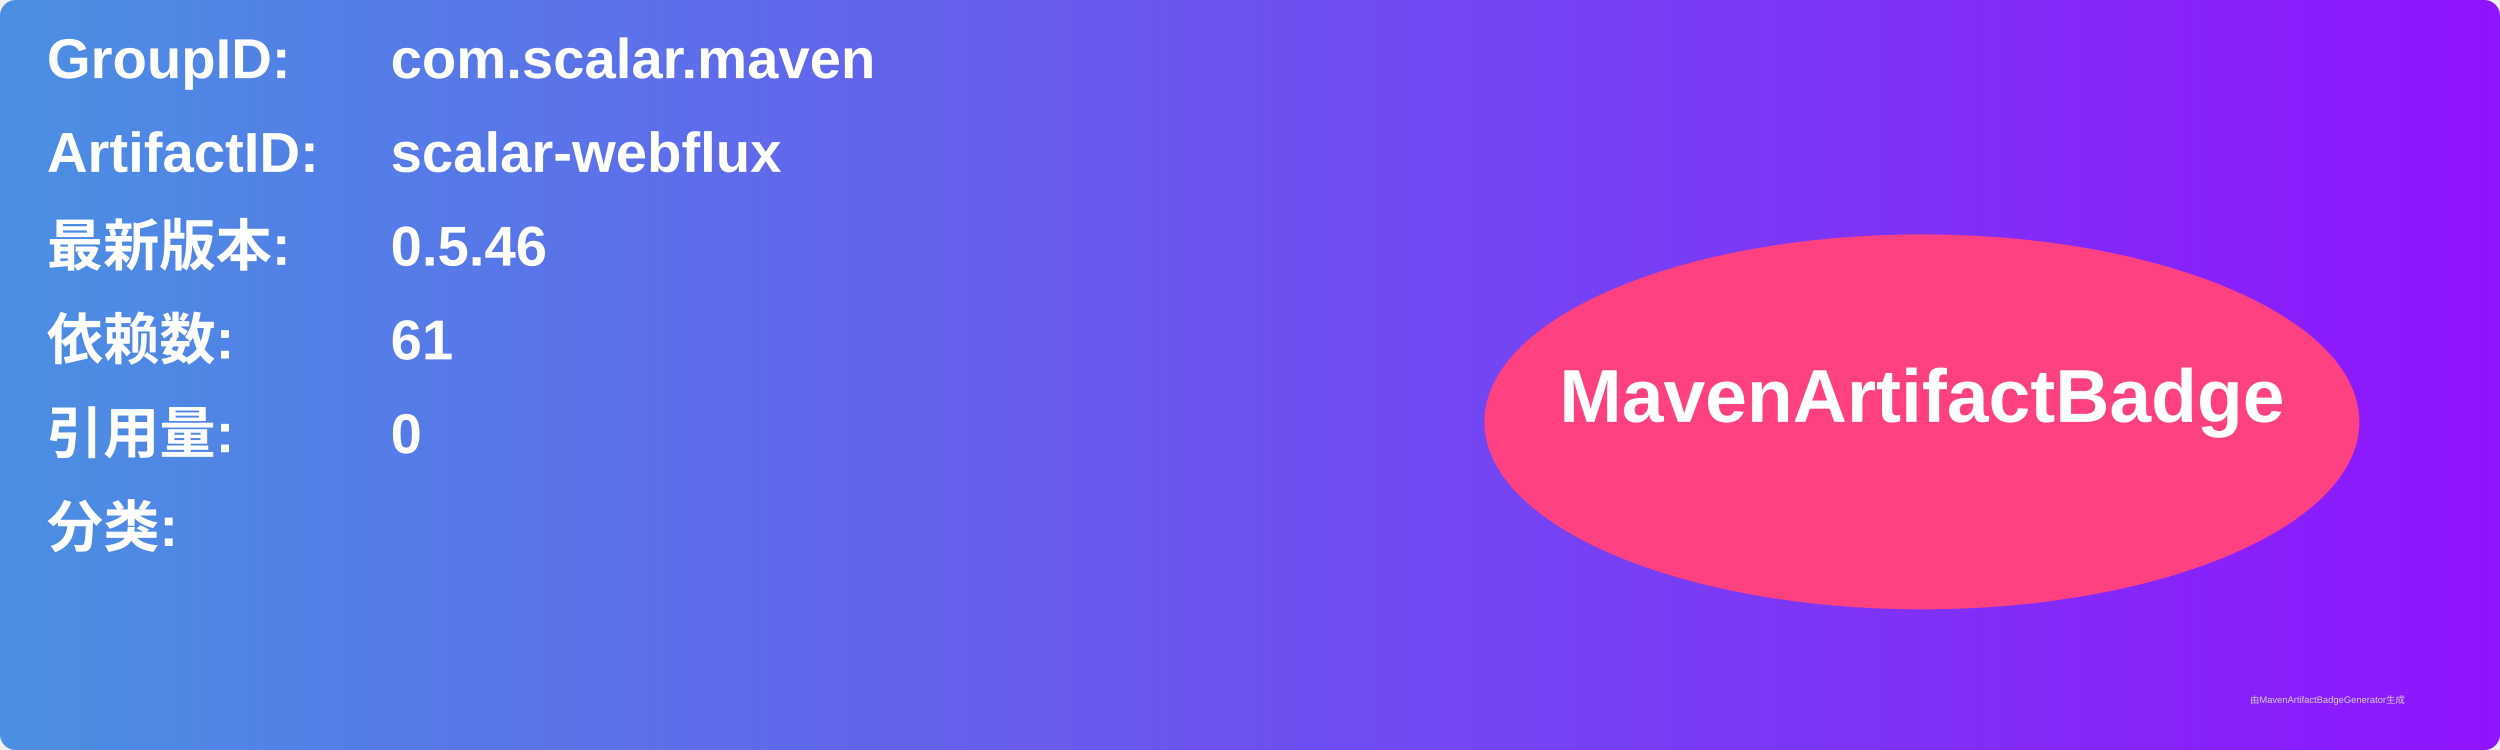
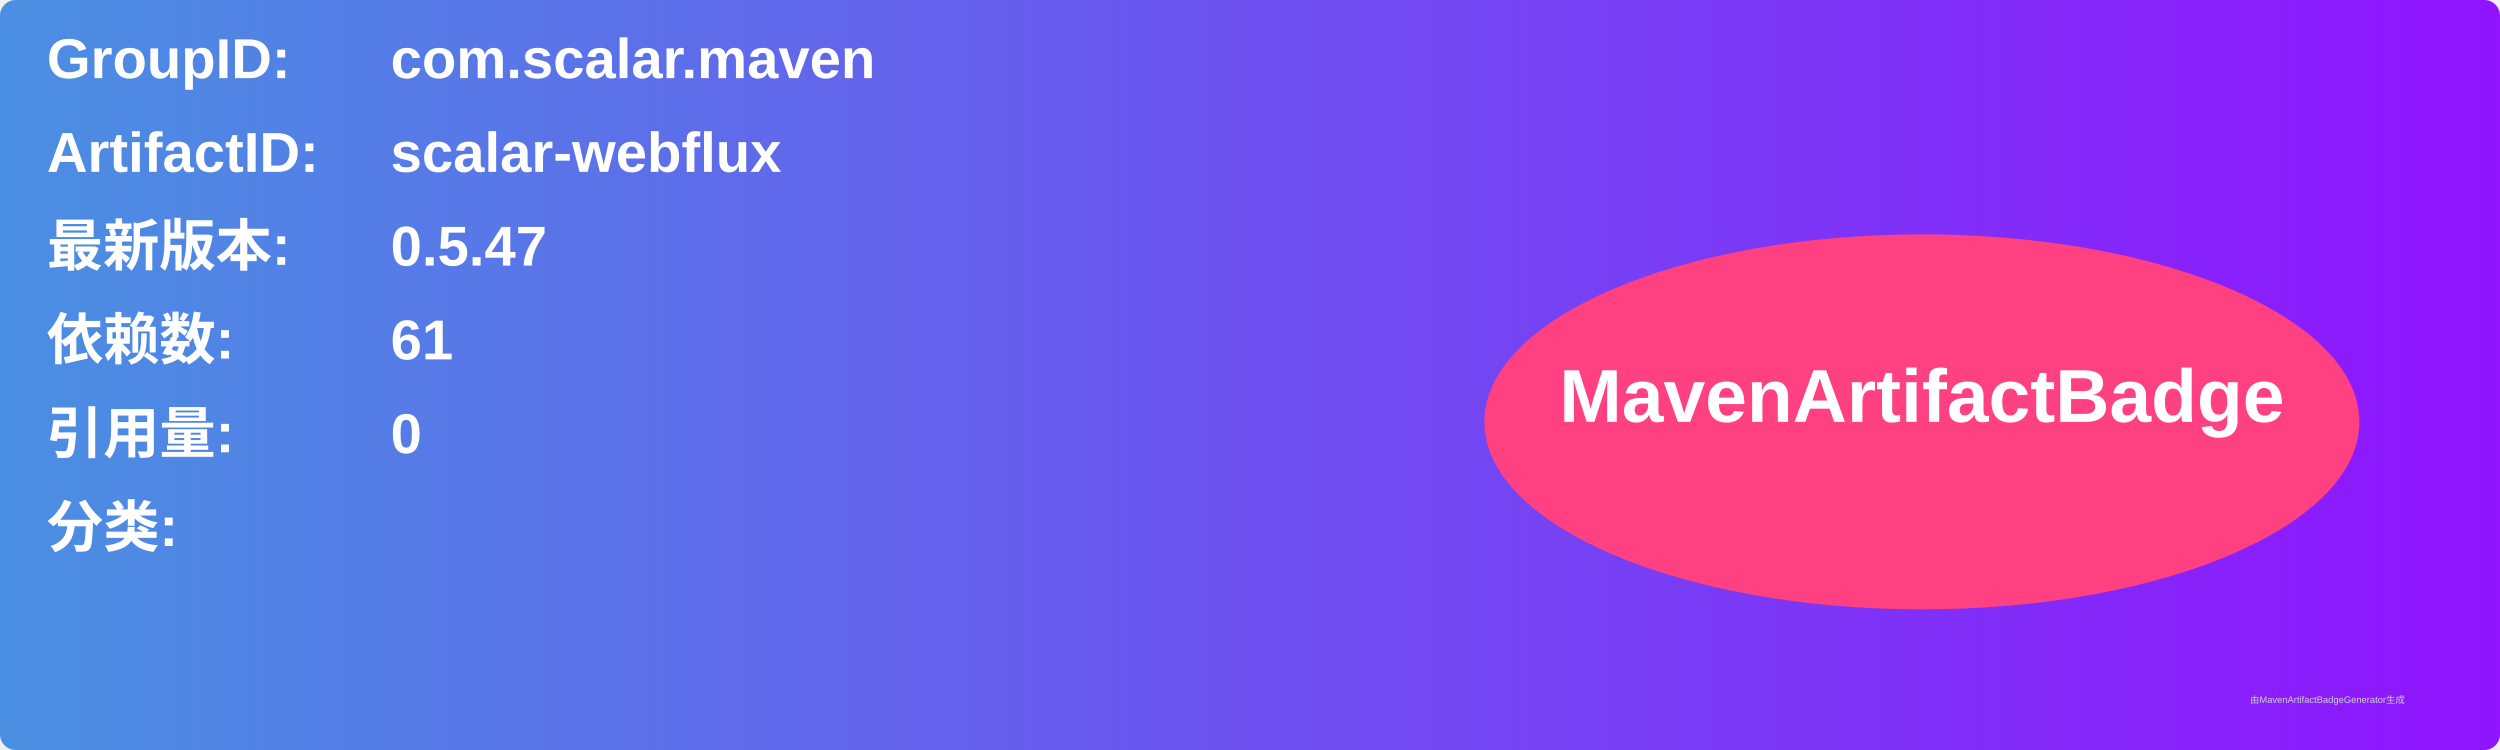
<svg xmlns="http://www.w3.org/2000/svg" width="800" height="240" viewBox="0 0 800 240">
  <linearGradient id="grad" x1="0%" y1="0%" x2="100%" y2="0%">
    <stop offset="0%" stop-color="#4a90e2" />
    <stop offset="100%" stop-color="#9013fe" />
  </linearGradient>
  <rect width="100%" height="100%" rx="5" ry="5" fill="url(#grad)" />
  <g transform="translate(15, 15)">
    <text x="0" y="10" font-family="Arial" font-size="18" fill="white" font-weight="bold" width="260">GroupID:</text>
    <text x="110" y="10" font-family="Arial" font-size="18" fill="white" font-weight="bold" width="460">com.scalar.maven</text>
    <text x="0" y="40" font-family="Arial" font-size="18" fill="white" font-weight="bold" width="260">ArtifactID:</text>
    <text x="110" y="40" font-family="Arial" font-size="18" fill="white" font-weight="bold" width="460">scalar-webflux</text>
    <text x="0" y="70" font-family="Arial" font-size="18" fill="white" font-weight="bold">最新版本:</text>
    <text x="110" y="70" font-family="Arial" font-size="18" fill="white" font-weight="bold">
-       <tspan font-weight="bold">0.5.46</tspan>
+       <tspan font-weight="bold">0.5.47</tspan>
    </text>
    <text x="0" y="100" font-family="Arial" font-size="18" fill="white" font-weight="bold">依赖数: </text>
    <text x="110" y="100" font-family="Arial" font-size="18" fill="white">
      <tspan font-weight="bold">61</tspan>
    </text>
    <text x="0" y="130" font-family="Arial" font-size="18" fill="white" font-weight="bold">引用量: </text>
    <text x="110" y="130" font-family="Arial" font-size="18" fill="white">
      <tspan font-weight="bold">0</tspan>
    </text>
    <text x="0" y="160" font-family="Arial" font-size="18" fill="white" font-weight="bold">分类:</text>
    <text x="10" y="190" font-family="Arial" font-size="10" fill="white">
      <tspan font-weight="bold" />
    </text>
    <ellipse cx="600" cy="120" rx="140" ry="60" fill="#ff4081" />
    <text x="600" y="120" text-anchor="middle" font-family="Arial" font-size="24" fill="white" font-weight="bold">MavenArtifactBadge</text>
  </g>
  <text x="720" y="225" font-family="Arial" font-size="3" fill="#d0d0d0">由MavenArtifactBadgeGenerator生成</text>
</svg>
